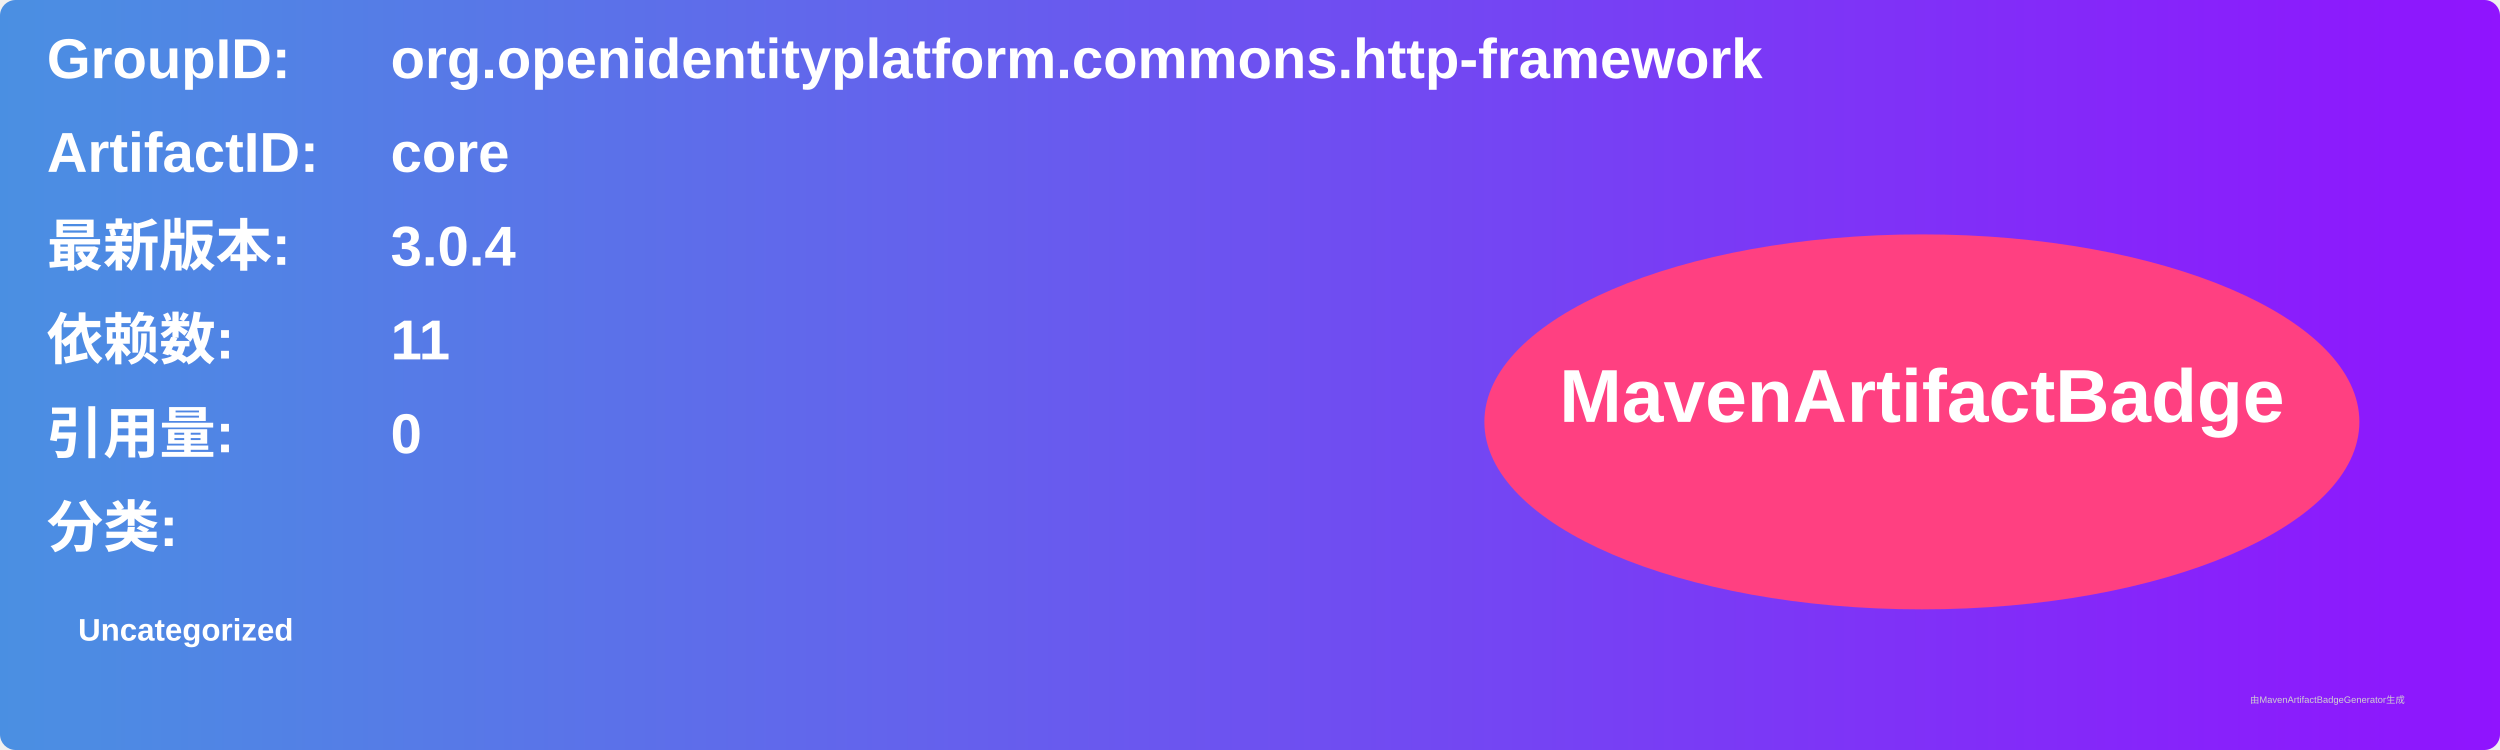
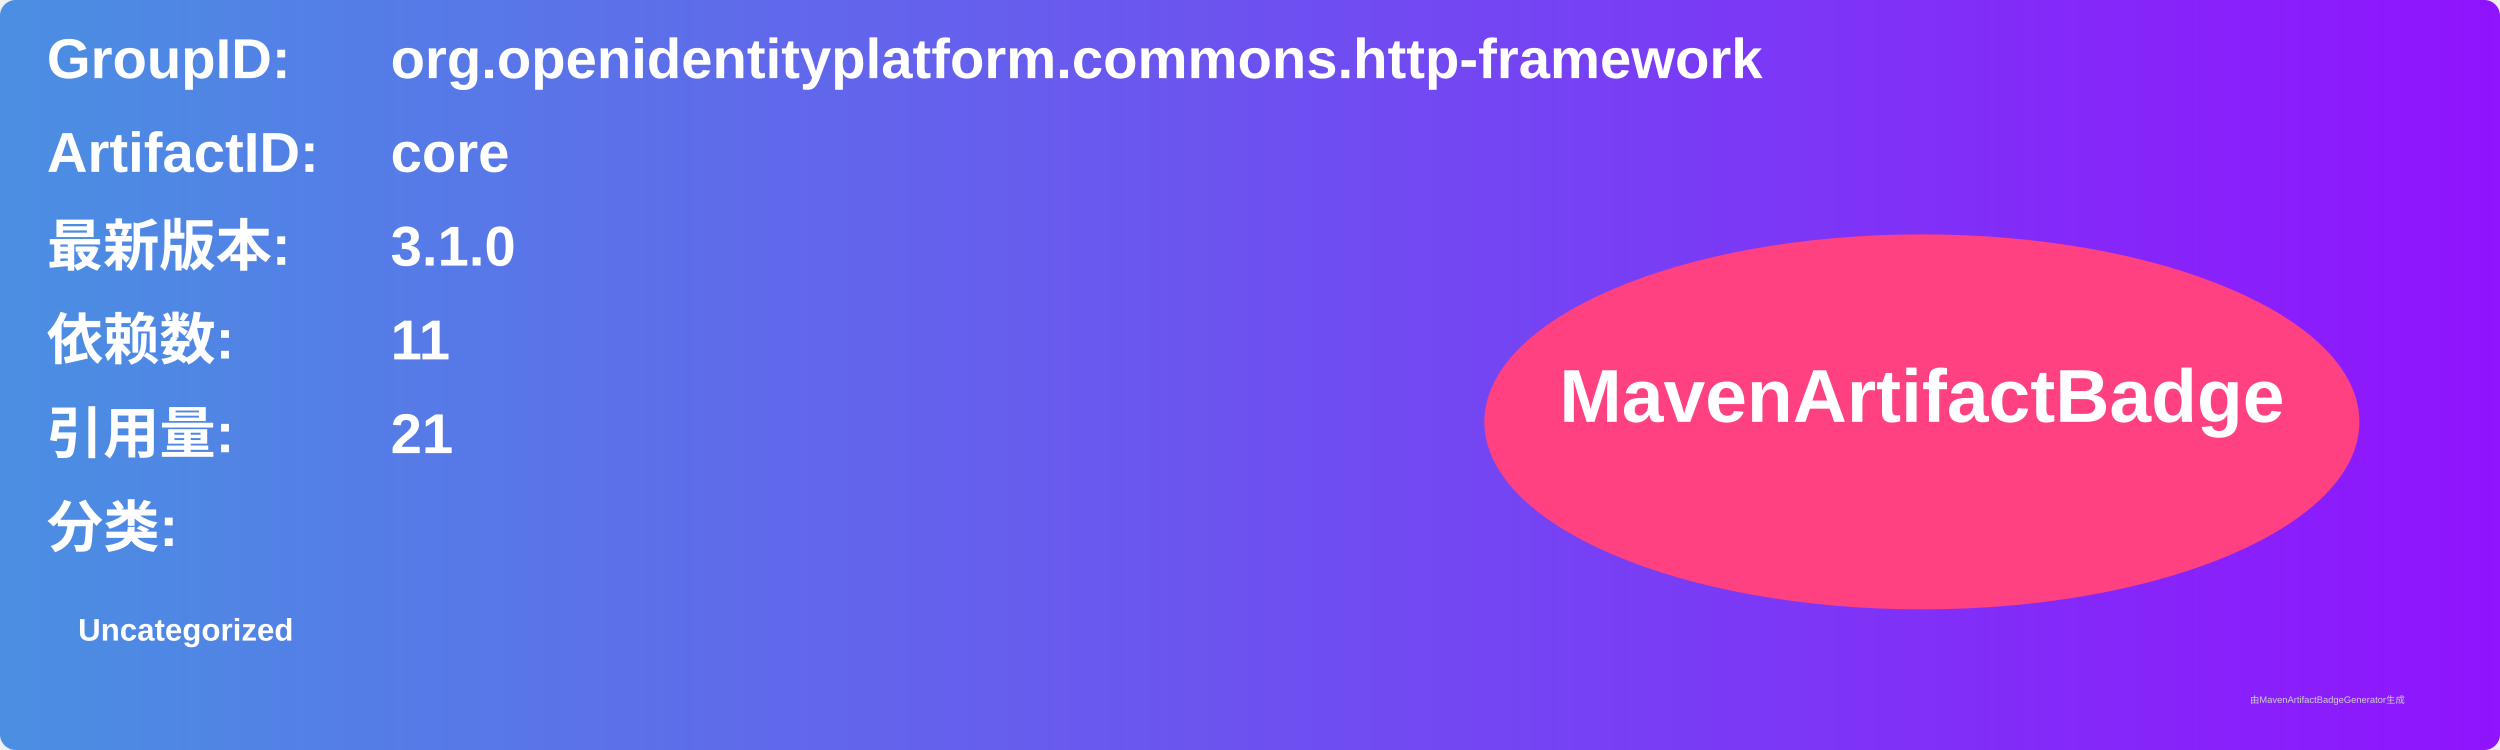
<svg xmlns="http://www.w3.org/2000/svg" width="800" height="240" viewBox="0 0 800 240">
  <linearGradient id="grad" x1="0%" y1="0%" x2="100%" y2="0%">
    <stop offset="0%" stop-color="#4a90e2" />
    <stop offset="100%" stop-color="#9013fe" />
  </linearGradient>
  <rect width="100%" height="100%" rx="5" ry="5" fill="url(#grad)" />
  <g transform="translate(15, 15)">
    <text x="0" y="10" font-family="Arial" font-size="18" fill="white" font-weight="bold" width="260">GroupID:</text>
    <text x="110" y="10" font-family="Arial" font-size="18" fill="white" font-weight="bold" width="460">org.openidentityplatform.commons.http-framework</text>
    <text x="0" y="40" font-family="Arial" font-size="18" fill="white" font-weight="bold" width="260">ArtifactID:</text>
    <text x="110" y="40" font-family="Arial" font-size="18" fill="white" font-weight="bold" width="460">core</text>
    <text x="0" y="70" font-family="Arial" font-size="18" fill="white" font-weight="bold">最新版本:</text>
    <text x="110" y="70" font-family="Arial" font-size="18" fill="white" font-weight="bold">
-       <tspan font-weight="bold">3.0.4</tspan>
+       <tspan font-weight="bold">3.1.0</tspan>
    </text>
    <text x="0" y="100" font-family="Arial" font-size="18" fill="white" font-weight="bold">依赖数: </text>
    <text x="110" y="100" font-family="Arial" font-size="18" fill="white">
      <tspan font-weight="bold">11</tspan>
    </text>
    <text x="0" y="130" font-family="Arial" font-size="18" fill="white" font-weight="bold">引用量: </text>
    <text x="110" y="130" font-family="Arial" font-size="18" fill="white">
-       <tspan font-weight="bold">0</tspan>
+       <tspan font-weight="bold">21</tspan>
    </text>
    <text x="0" y="160" font-family="Arial" font-size="18" fill="white" font-weight="bold">分类:</text>
    <text x="10" y="190" font-family="Arial" font-size="10" fill="white">
      <tspan font-weight="bold">Uncategorized</tspan>
    </text>
    <ellipse cx="600" cy="120" rx="140" ry="60" fill="#ff4081" />
    <text x="600" y="120" text-anchor="middle" font-family="Arial" font-size="24" fill="white" font-weight="bold">MavenArtifactBadge</text>
  </g>
  <text x="720" y="225" font-family="Arial" font-size="3" fill="#d0d0d0">由MavenArtifactBadgeGenerator生成</text>
</svg>
